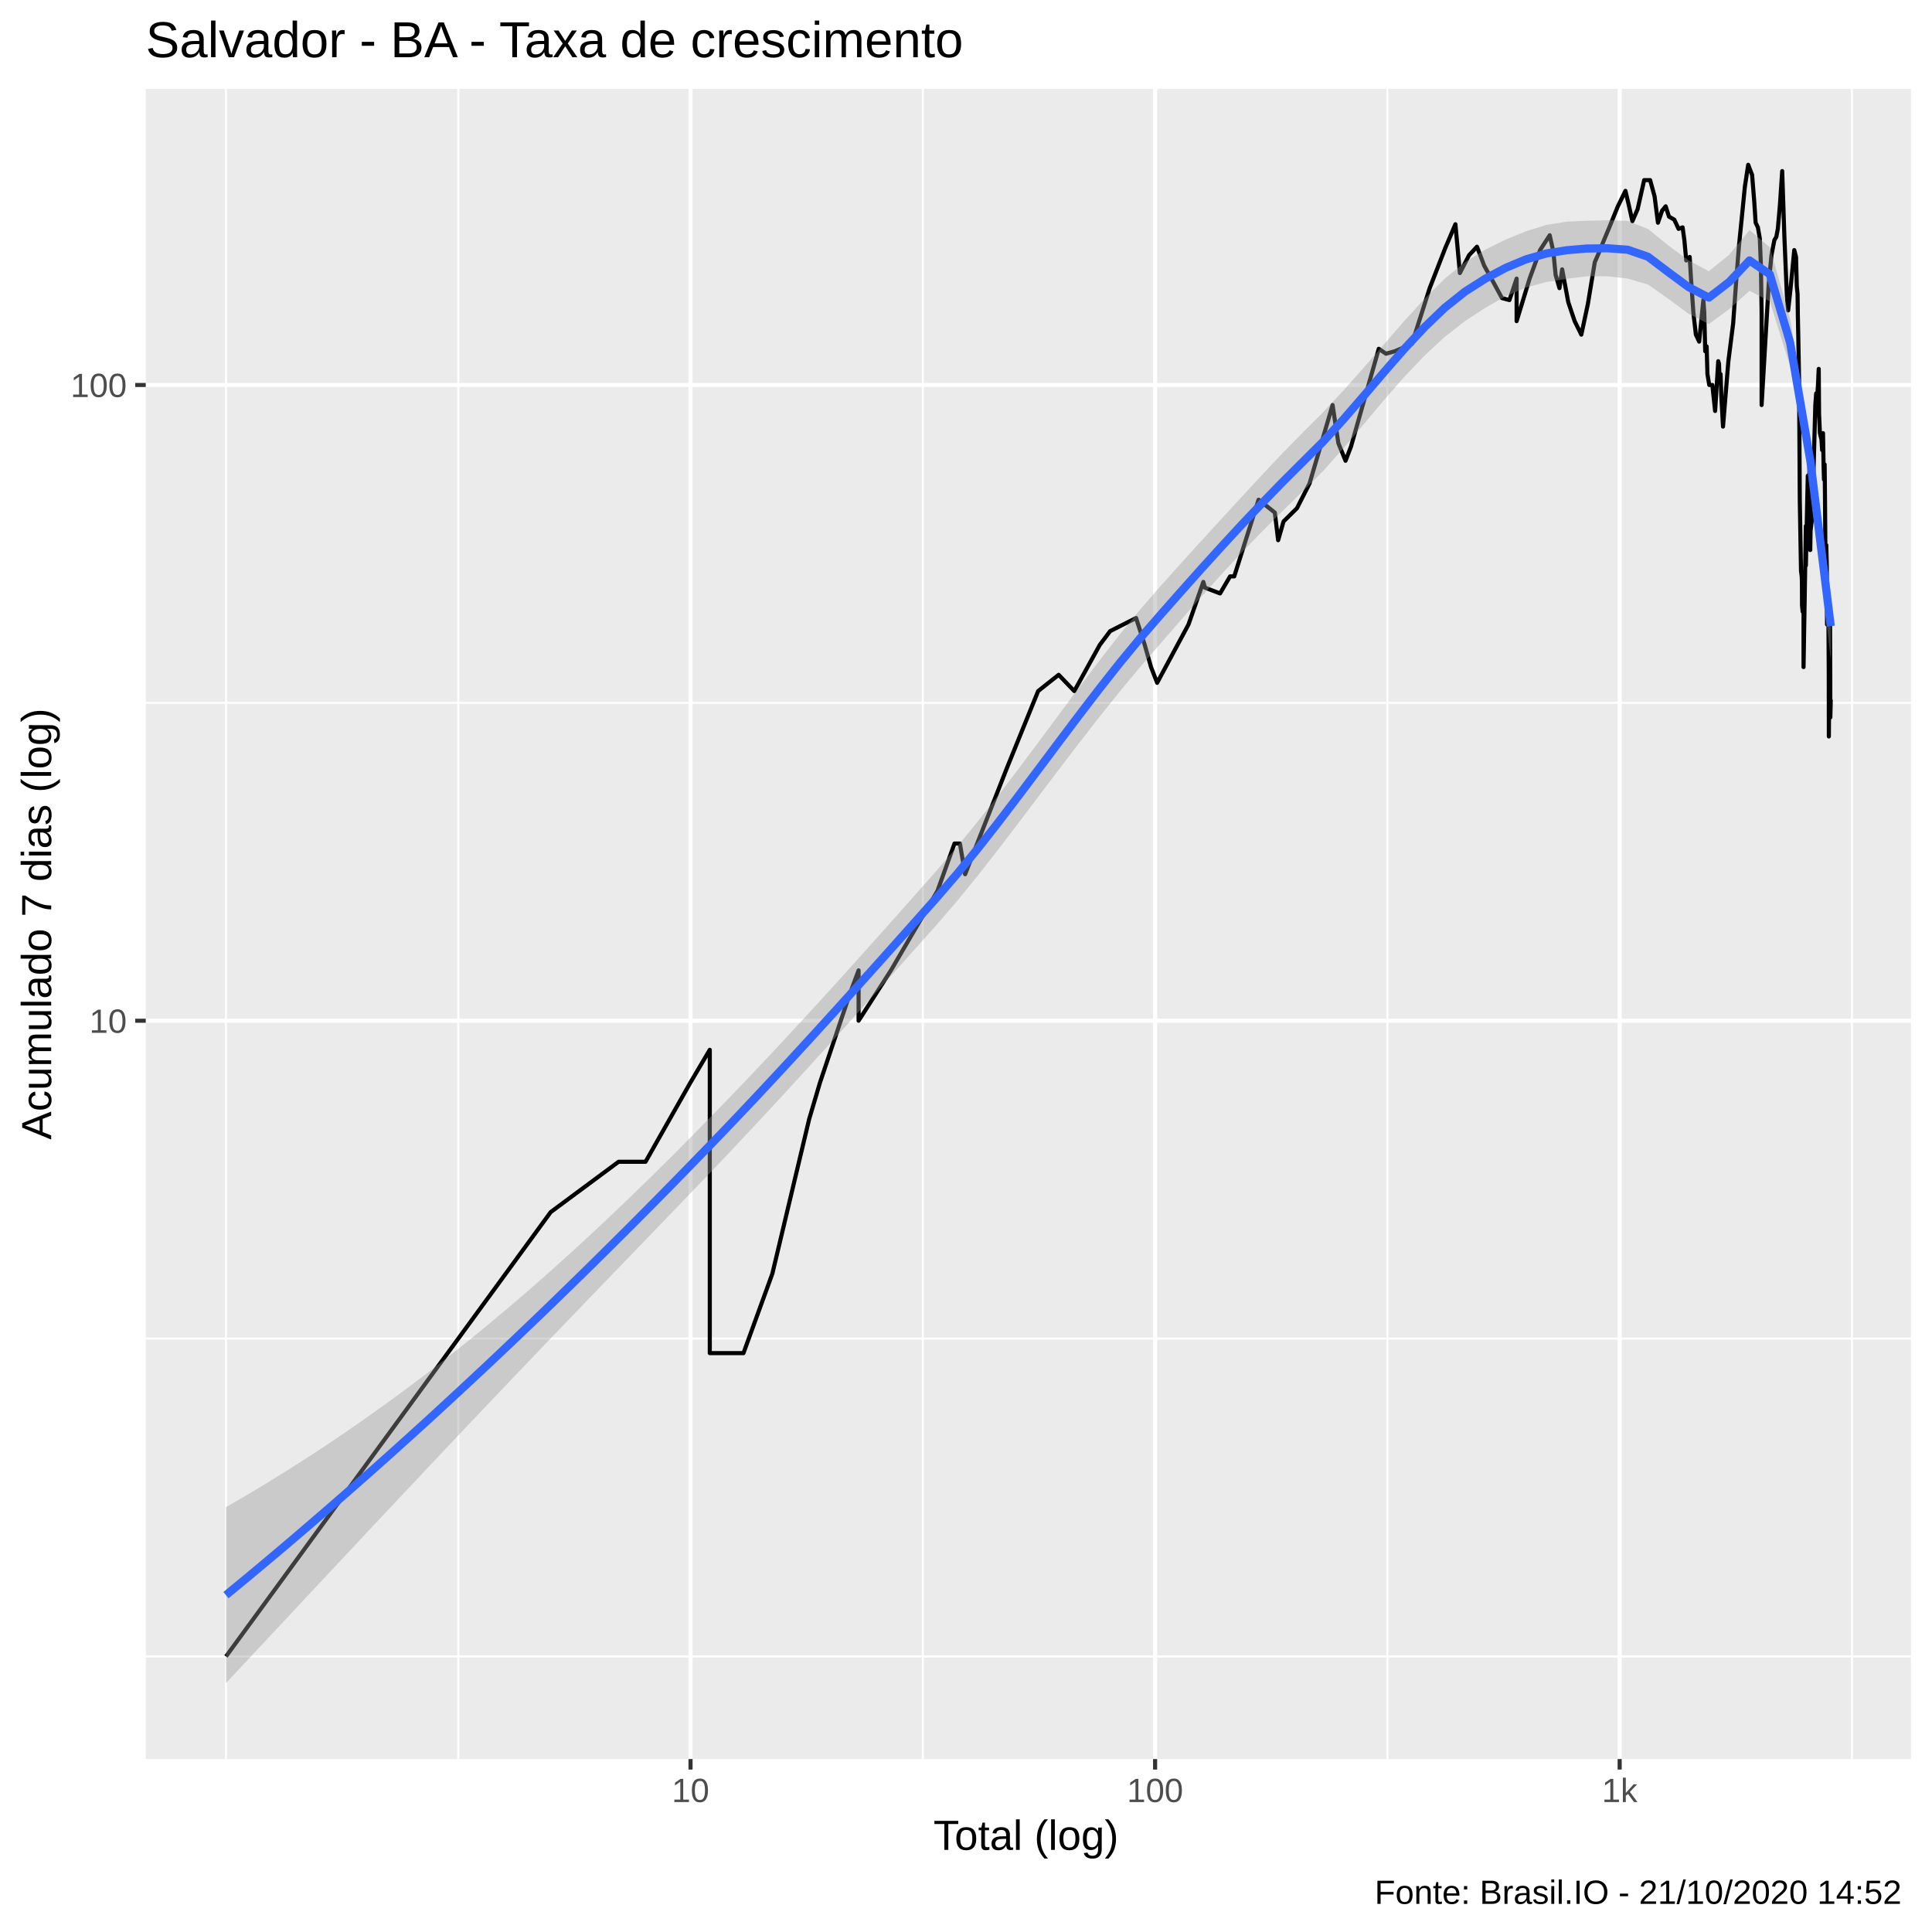
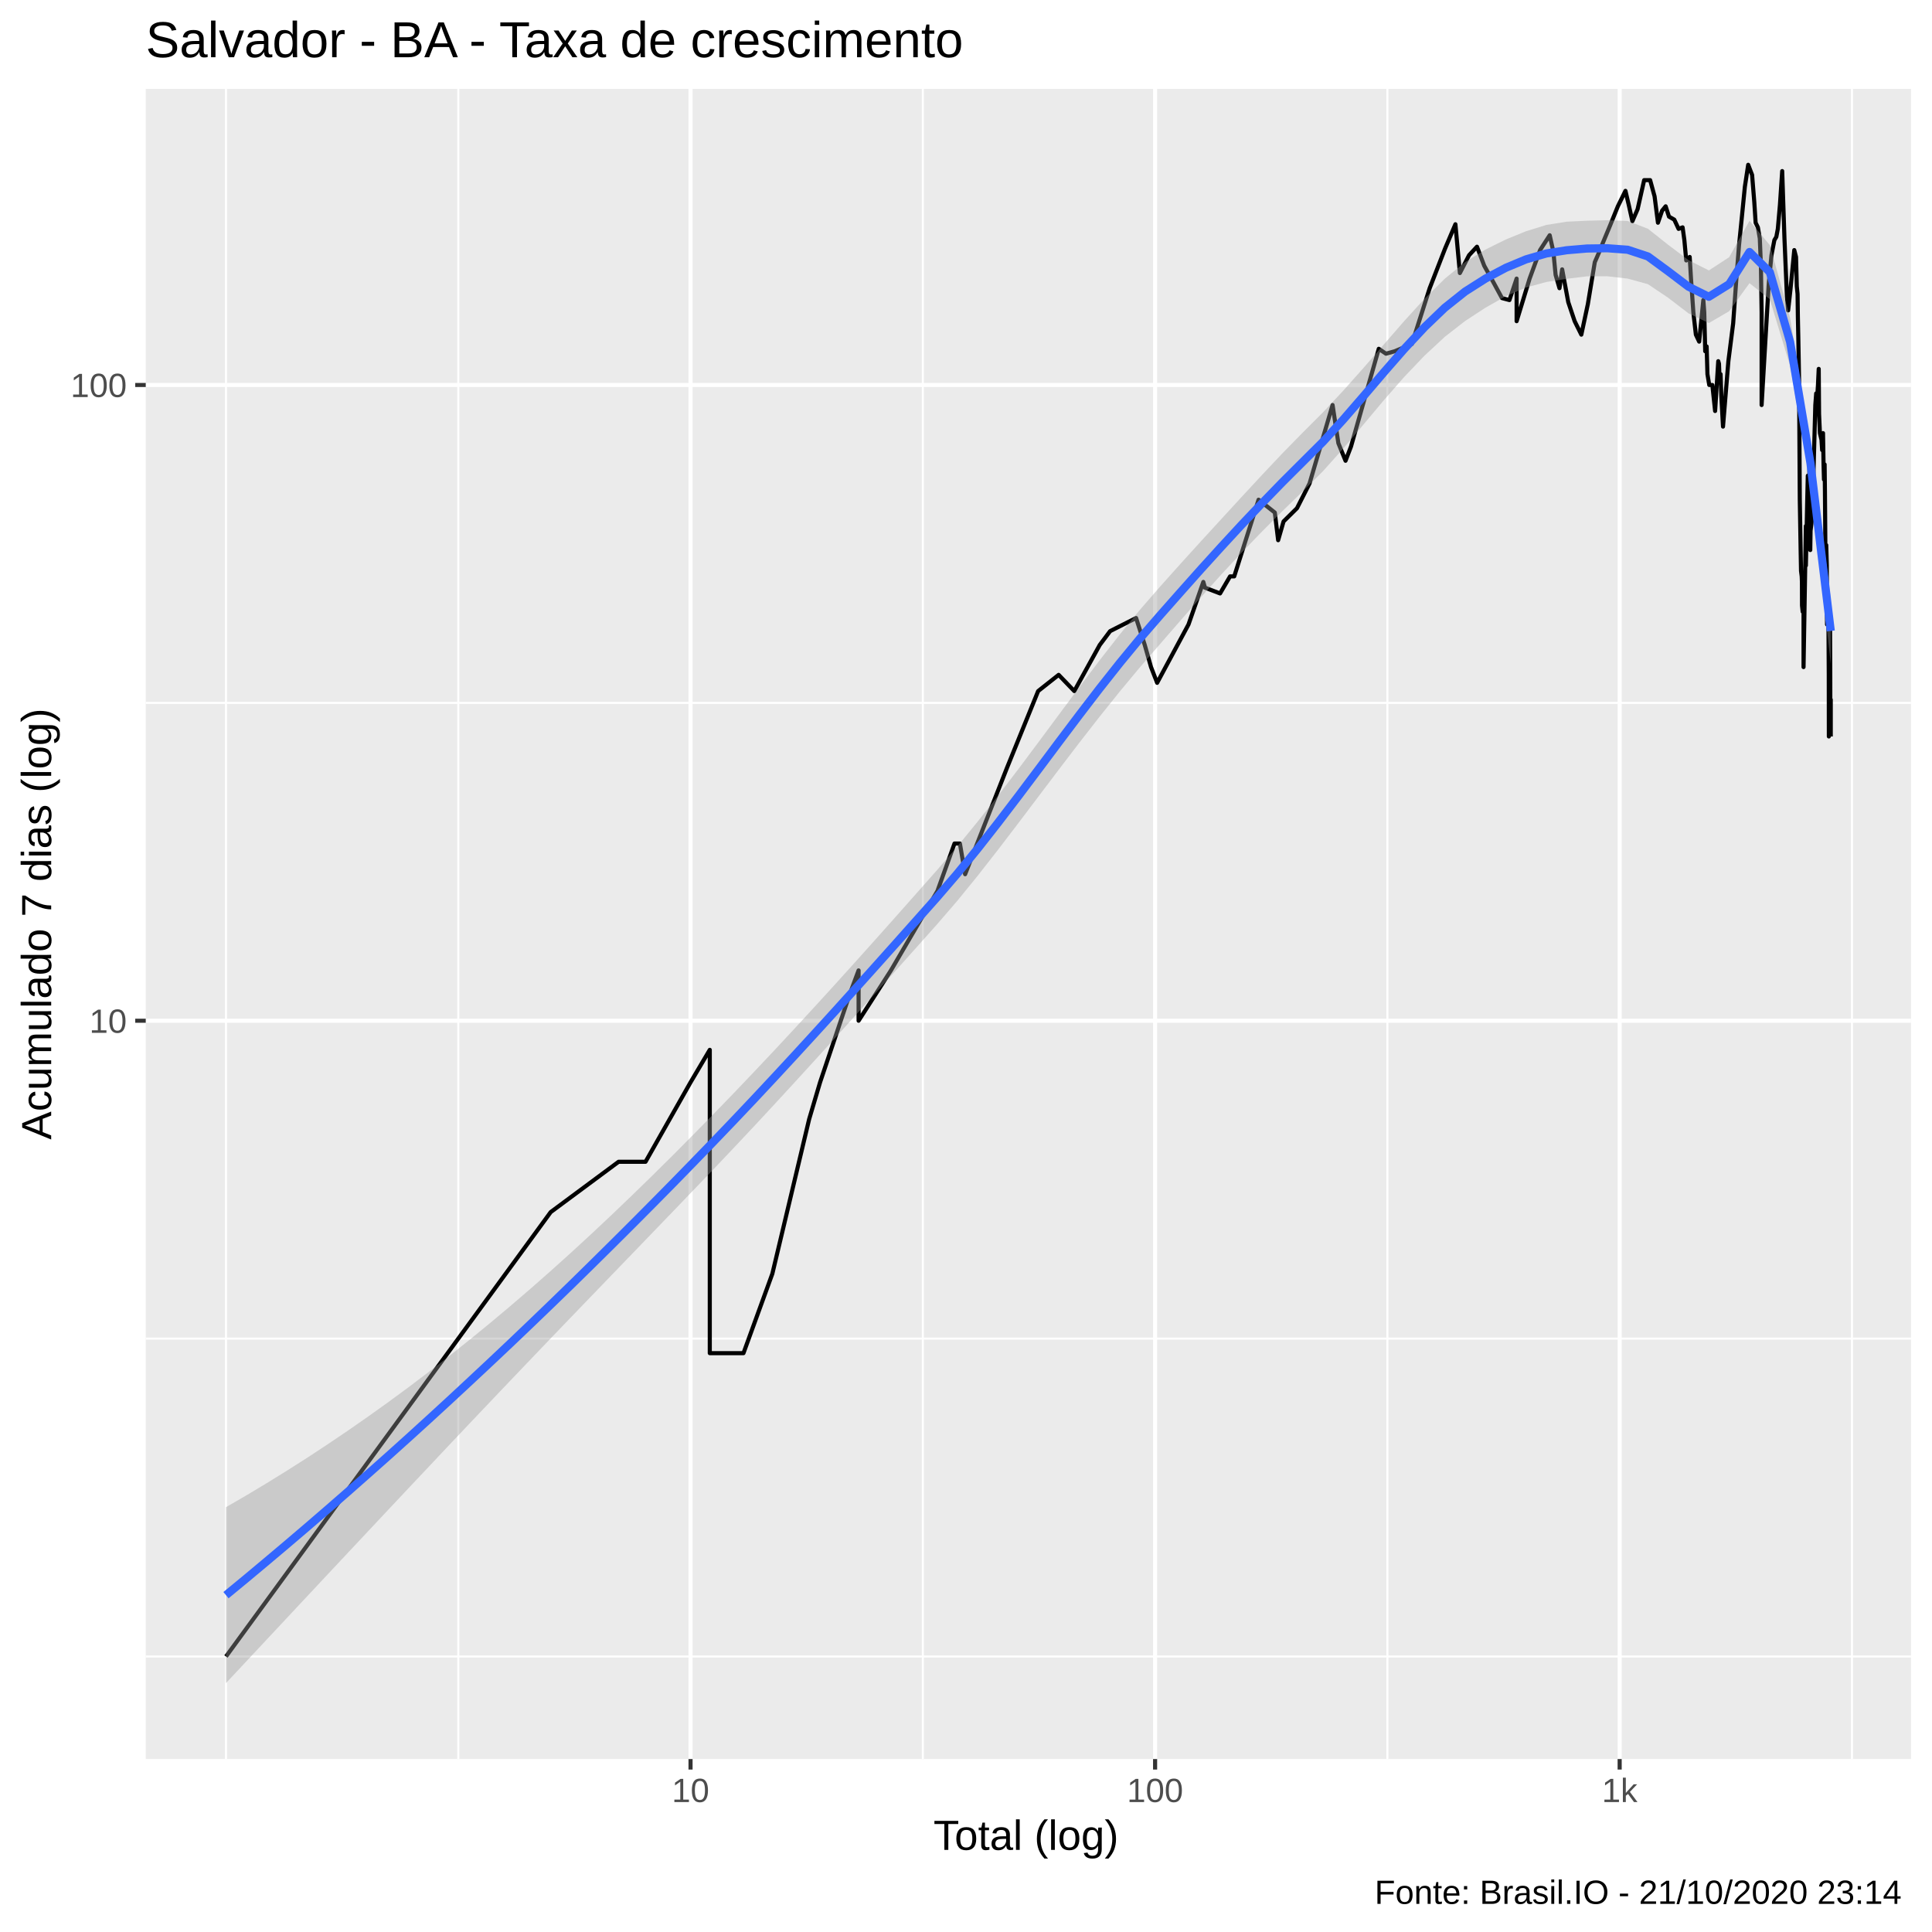
<svg xmlns="http://www.w3.org/2000/svg" viewBox="0 0 504.00 504.00">
  <defs>
    <style type="text/css">
    line, polyline, polygon, path, rect, circle {
      fill: none;
      stroke: #000000;
      stroke-linecap: round;
      stroke-linejoin: round;
      stroke-miterlimit: 10.00;
    }
  </style>
  </defs>
  <rect width="100%" height="100%" style="stroke: none; fill: #FFFFFF;" />
  <rect x="-0" y="0.00" width="504.00" height="504.00" style="stroke-width: 1.07; stroke: #FFFFFF; fill: #FFFFFF;" />
  <defs>
    <clipPath id="cpMzguMDJ8NDk4LjUyfDQ1OC44OHwyMy4xOQ==">
      <rect x="38.02" y="23.19" width="460.50" height="435.69" />
    </clipPath>
  </defs>
  <rect x="38.02" y="23.19" width="460.50" height="435.69" style="stroke-width: 1.07; stroke: none; fill: #EBEBEB;" clip-path="url(#cpMzguMDJ8NDk4LjUyfDQ1OC44OHwyMy4xOQ==)" />
-   <polyline points="38.02,432.12 498.52,432.12 " style="stroke-width: 0.53; stroke: #FFFFFF; stroke-linecap: butt;" clip-path="url(#cpMzguMDJ8NDk4LjUyfDQ1OC44OHwyMy4xOQ==)" />
+   <polyline points="38.02,432.13 498.52,432.13 " style="stroke-width: 0.53; stroke: #FFFFFF; stroke-linecap: butt;" clip-path="url(#cpMzguMDJ8NDk4LjUyfDQ1OC44OHwyMy4xOQ==)" />
  <polyline points="38.02,349.20 498.52,349.20 " style="stroke-width: 0.53; stroke: #FFFFFF; stroke-linecap: butt;" clip-path="url(#cpMzguMDJ8NDk4LjUyfDQ1OC44OHwyMy4xOQ==)" />
-   <polyline points="38.02,183.35 498.52,183.35 " style="stroke-width: 0.53; stroke: #FFFFFF; stroke-linecap: butt;" clip-path="url(#cpMzguMDJ8NDk4LjUyfDQ1OC44OHwyMy4xOQ==)" />
+   <polyline points="38.02,183.36 498.52,183.36 " style="stroke-width: 0.53; stroke: #FFFFFF; stroke-linecap: butt;" clip-path="url(#cpMzguMDJ8NDk4LjUyfDQ1OC44OHwyMy4xOQ==)" />
  <polyline points="58.95,458.88 58.95,23.19 " style="stroke-width: 0.53; stroke: #FFFFFF; stroke-linecap: butt;" clip-path="url(#cpMzguMDJ8NDk4LjUyfDQ1OC44OHwyMy4xOQ==)" />
  <polyline points="119.55,458.88 119.55,23.19 " style="stroke-width: 0.53; stroke: #FFFFFF; stroke-linecap: butt;" clip-path="url(#cpMzguMDJ8NDk4LjUyfDQ1OC44OHwyMy4xOQ==)" />
  <polyline points="240.74,458.88 240.74,23.19 " style="stroke-width: 0.53; stroke: #FFFFFF; stroke-linecap: butt;" clip-path="url(#cpMzguMDJ8NDk4LjUyfDQ1OC44OHwyMy4xOQ==)" />
  <polyline points="361.93,458.88 361.93,23.19 " style="stroke-width: 0.53; stroke: #FFFFFF; stroke-linecap: butt;" clip-path="url(#cpMzguMDJ8NDk4LjUyfDQ1OC44OHwyMy4xOQ==)" />
  <polyline points="483.12,458.88 483.12,23.19 " style="stroke-width: 0.53; stroke: #FFFFFF; stroke-linecap: butt;" clip-path="url(#cpMzguMDJ8NDk4LjUyfDQ1OC44OHwyMy4xOQ==)" />
  <polyline points="38.02,266.28 498.52,266.28 " style="stroke-width: 1.07; stroke: #FFFFFF; stroke-linecap: butt;" clip-path="url(#cpMzguMDJ8NDk4LjUyfDQ1OC44OHwyMy4xOQ==)" />
  <polyline points="38.02,100.43 498.52,100.43 " style="stroke-width: 1.07; stroke: #FFFFFF; stroke-linecap: butt;" clip-path="url(#cpMzguMDJ8NDk4LjUyfDQ1OC44OHwyMy4xOQ==)" />
  <polyline points="180.14,458.88 180.14,23.19 " style="stroke-width: 1.07; stroke: #FFFFFF; stroke-linecap: butt;" clip-path="url(#cpMzguMDJ8NDk4LjUyfDQ1OC44OHwyMy4xOQ==)" />
  <polyline points="301.33,458.88 301.33,23.19 " style="stroke-width: 1.07; stroke: #FFFFFF; stroke-linecap: butt;" clip-path="url(#cpMzguMDJ8NDk4LjUyfDQ1OC44OHwyMy4xOQ==)" />
  <polyline points="422.52,458.88 422.52,23.19 " style="stroke-width: 1.07; stroke: #FFFFFF; stroke-linecap: butt;" clip-path="url(#cpMzguMDJ8NDk4LjUyfDQ1OC44OHwyMy4xOQ==)" />
-   <polyline points="58.95,432.12 95.44,382.20 95.44,382.20 95.44,382.20 116.78,352.99 143.66,316.20 143.66,316.20 161.37,303.07 168.40,303.07 180.14,282.35 185.16,273.86 185.16,282.35 185.16,303.07 185.16,303.07 185.16,332.27 185.16,352.99 193.95,352.99 201.48,332.27 211.08,291.97 211.08,291.97 213.93,282.35 221.64,259.41 223.98,253.14 223.98,266.28 232.42,253.14 244.55,232.42 249.00,220.05 250.41,220.05 251.77,228.06 262.70,200.28 270.82,180.28 276.17,176.04 280.25,180.28 286.89,168.25 288.26,166.43 289.59,164.65 296.37,161.22 298.63,168.25 300.27,174.02 301.86,178.13 310.04,162.91 313.91,151.81 314.33,153.30 318.28,154.81 320.89,150.36 321.97,150.36 328.32,130.36 332.56,133.71 333.43,140.92 334.84,136.03 338.34,132.57 341.62,126.12 347.63,105.66 349.14,115.61 351.01,120.20 352.43,116.50 359.68,90.99 361.56,92.27 363.85,91.63 368.31,89.74 372.96,75.17 376.99,64.80 379.67,58.50 380.84,71.23 383.23,66.58 385.30,64.36 387.19,69.33 389.60,73.67 391.82,77.76 393.76,78.28 395.64,72.68 395.64,83.78 399.03,72.68 401.76,65.24 404.27,61.37 405.23,65.68 405.81,71.71 406.82,75.17 407.52,70.27 409.11,78.82 410.78,83.78 412.52,87.30 414.22,79.35 416.03,68.40 417.21,65.68 418.08,63.49 419.99,58.90 422.05,53.82 424.03,49.79 424.89,53.45 425.84,57.70 427.20,54.58 428.91,46.99 430.47,46.99 431.63,51.23 432.51,58.10 433.59,54.96 434.52,53.82 435.39,56.51 436.77,57.30 437.89,59.71 438.94,59.31 439.40,62.64 439.89,67.94 440.79,67.03 441.13,72.68 441.75,81.53 442.40,87.30 443.26,89.12 444.35,78.28 444.59,81.53 444.84,91.63 445.21,90.36 445.42,97.61 445.89,100.43 446.70,100.43 447.42,107.22 448.24,94.22 448.43,94.89 448.59,99.00 448.85,97.61 449.04,103.37 449.48,111.29 450.88,94.22 452.13,84.36 452.93,73.17 453.66,63.93 454.41,56.51 455.18,48.73 456.05,42.99 457.07,45.63 457.64,52.70 457.99,58.10 458.58,59.31 459.08,62.21 459.37,69.33 459.55,81.53 459.55,105.66 461.40,74.17 462.12,66.58 462.88,62.64 463.39,61.79 463.78,59.71 464.33,53.45 464.92,44.63 465.51,62.21 465.81,69.33 466.15,77.23 466.47,80.98 467.06,75.68 468.07,65.24 468.53,67.03 468.73,74.67 468.93,76.71 469.01,82.65 469.12,87.90 469.32,99.00 469.51,130.36 469.73,143.49 469.83,148.93 470.01,150.36 470.07,151.81 470.09,157.94 470.26,159.56 470.49,156.36 470.49,174.02 471.10,137.22 471.10,147.53 471.48,129.28 471.60,124.09 471.67,129.28 471.83,132.57 472.06,121.15 472.24,143.49 472.32,138.43 472.75,134.86 473.09,123.10 473.56,105.66 473.79,102.62 473.93,105.66 474.25,100.43 474.45,96.23 474.54,108.02 474.76,112.99 475.17,114.72 475.34,117.41 475.57,112.99 475.71,121.15 475.82,125.10 475.99,121.15 476.07,128.21 476.20,144.81 476.41,142.19 476.56,147.53 476.58,156.36 476.62,162.91 476.81,161.22 476.92,157.94 476.99,162.91 477.07,176.04 477.09,192.12 477.27,172.04 477.40,162.91 477.46,176.04 477.48,187.15 477.59,182.50 " style="stroke-width: 1.07; stroke-linecap: butt;" clip-path="url(#cpMzguMDJ8NDk4LjUyfDQ1OC44OHwyMy4xOQ==)" />
-   <polygon points="58.95,393.17 64.25,390.10 69.55,386.92 74.85,383.64 80.15,380.27 85.45,376.79 90.75,373.20 96.05,369.51 101.35,365.72 106.65,361.82 111.95,357.82 117.24,353.70 122.54,349.48 127.84,345.14 133.14,340.69 138.44,336.14 143.74,331.47 149.04,326.70 154.34,321.82 159.64,316.84 164.94,311.77 170.24,306.60 175.54,301.35 180.83,296.02 186.13,290.62 191.43,285.15 196.73,279.59 202.03,273.96 207.33,268.27 212.63,262.51 217.93,256.69 223.23,250.82 228.53,244.91 233.83,238.96 239.13,232.99 244.43,227.00 249.72,220.84 255.02,214.36 260.32,207.62 265.62,200.67 270.92,193.59 276.22,186.44 281.52,179.31 286.82,172.30 292.12,165.50 297.42,159.02 302.72,152.92 308.02,147.01 313.31,141.18 318.61,135.39 323.91,129.63 329.21,123.90 334.51,118.29 339.81,112.87 345.11,107.58 350.41,101.92 355.71,95.96 361.01,89.85 366.31,83.76 371.61,77.94 376.90,72.69 382.20,68.37 387.50,65.11 392.80,62.48 398.10,60.32 403.40,58.67 408.70,57.82 414.00,57.58 419.30,57.45 424.60,57.62 429.90,59.73 435.20,64.01 440.49,67.92 445.79,70.74 451.09,66.46 456.39,60.02 461.69,64.50 466.99,83.20 472.29,115.48 477.59,154.68 477.59,172.01 472.29,125.30 466.99,95.58 461.69,78.61 456.39,75.86 451.09,80.66 445.79,84.53 440.49,81.85 435.20,77.94 429.90,74.21 424.60,72.68 419.30,72.07 414.00,72.09 408.70,72.73 403.40,73.56 398.10,75.00 392.80,77.27 387.50,80.28 382.20,83.74 376.90,87.87 371.61,92.78 366.31,98.34 361.01,104.40 355.71,110.72 350.41,117.01 345.11,122.93 339.81,128.21 334.51,133.37 329.21,138.67 323.91,144.16 318.61,149.86 313.31,155.76 308.02,161.80 302.72,167.90 297.42,174.02 292.12,180.39 286.82,187.00 281.52,193.81 276.22,200.75 270.92,207.76 265.62,214.78 260.32,221.72 255.02,228.50 249.72,235.01 244.43,241.15 239.13,247.09 233.83,253.01 228.53,258.92 223.23,264.81 217.93,270.68 212.63,276.51 207.33,282.32 202.03,288.08 196.73,293.78 191.43,299.43 186.13,305.01 180.83,310.54 175.54,316.05 170.24,321.55 164.94,327.04 159.64,332.54 154.34,338.03 149.04,343.54 143.74,349.06 138.44,354.60 133.14,360.15 127.84,365.72 122.54,371.30 117.24,376.90 111.95,382.51 106.65,388.14 101.35,393.78 96.05,399.42 90.75,405.08 85.45,410.74 80.15,416.40 74.85,422.07 69.55,427.74 64.25,433.41 58.95,439.07 " style="stroke-width: 0.00; stroke: none; fill: #999999; fill-opacity: 0.40;" clip-path="url(#cpMzguMDJ8NDk4LjUyfDQ1OC44OHwyMy4xOQ==)" />
-   <polyline points="58.95,393.17 64.25,390.10 69.55,386.92 74.85,383.64 80.15,380.27 85.45,376.79 90.75,373.20 96.05,369.51 101.35,365.72 106.65,361.82 111.95,357.82 117.24,353.70 122.54,349.48 127.84,345.14 133.14,340.69 138.44,336.14 143.74,331.47 149.04,326.70 154.34,321.82 159.64,316.84 164.94,311.77 170.24,306.60 175.54,301.35 180.83,296.02 186.13,290.62 191.43,285.15 196.73,279.59 202.03,273.96 207.33,268.27 212.63,262.51 217.93,256.69 223.23,250.82 228.53,244.91 233.83,238.96 239.13,232.99 244.43,227.00 249.72,220.84 255.02,214.36 260.32,207.62 265.62,200.67 270.92,193.59 276.22,186.44 281.52,179.31 286.82,172.30 292.12,165.50 297.42,159.02 302.72,152.92 308.02,147.01 313.31,141.18 318.61,135.39 323.91,129.63 329.21,123.90 334.51,118.29 339.81,112.87 345.11,107.58 350.41,101.92 355.71,95.96 361.01,89.85 366.31,83.76 371.61,77.94 376.90,72.69 382.20,68.37 387.50,65.11 392.80,62.48 398.10,60.32 403.40,58.67 408.70,57.82 414.00,57.58 419.30,57.45 424.60,57.62 429.90,59.73 435.20,64.01 440.49,67.92 445.79,70.74 451.09,66.46 456.39,60.02 461.69,64.50 466.99,83.20 472.29,115.48 477.59,154.68 " style="stroke-width: 2.13; stroke: none;" clip-path="url(#cpMzguMDJ8NDk4LjUyfDQ1OC44OHwyMy4xOQ==)" />
-   <polyline points="477.59,172.01 472.29,125.30 466.99,95.58 461.69,78.61 456.39,75.86 451.09,80.66 445.79,84.53 440.49,81.85 435.20,77.94 429.90,74.21 424.60,72.68 419.30,72.07 414.00,72.09 408.70,72.73 403.40,73.56 398.10,75.00 392.80,77.27 387.50,80.28 382.20,83.74 376.90,87.87 371.61,92.78 366.31,98.34 361.01,104.40 355.71,110.72 350.41,117.01 345.11,122.93 339.81,128.21 334.51,133.37 329.21,138.67 323.91,144.16 318.61,149.86 313.31,155.76 308.02,161.80 302.72,167.90 297.42,174.02 292.12,180.39 286.82,187.00 281.52,193.81 276.22,200.75 270.92,207.76 265.62,214.78 260.32,221.72 255.02,228.50 249.72,235.01 244.43,241.15 239.13,247.09 233.83,253.01 228.53,258.92 223.23,264.81 217.93,270.68 212.63,276.51 207.33,282.32 202.03,288.08 196.73,293.78 191.43,299.43 186.13,305.01 180.83,310.54 175.54,316.05 170.24,321.55 164.94,327.04 159.64,332.54 154.34,338.03 149.04,343.54 143.74,349.06 138.44,354.60 133.14,360.15 127.84,365.72 122.54,371.30 117.24,376.90 111.95,382.51 106.65,388.14 101.35,393.78 96.05,399.42 90.75,405.08 85.45,410.74 80.15,416.40 74.85,422.07 69.55,427.74 64.25,433.41 58.95,439.07 " style="stroke-width: 2.13; stroke: none;" clip-path="url(#cpMzguMDJ8NDk4LjUyfDQ1OC44OHwyMy4xOQ==)" />
-   <polyline points="58.95,416.12 64.25,411.75 69.55,407.33 74.85,402.86 80.15,398.33 85.45,393.76 90.75,389.14 96.05,384.47 101.35,379.75 106.65,374.98 111.95,370.17 117.24,365.30 122.54,360.39 127.84,355.43 133.14,350.42 138.44,345.37 143.74,340.27 149.04,335.12 154.34,329.93 159.64,324.69 164.94,319.41 170.24,314.08 175.54,308.70 180.83,303.28 186.13,297.82 191.43,292.29 196.73,286.69 202.03,281.02 207.33,275.29 212.63,269.51 217.93,263.68 223.23,257.82 228.53,251.92 233.83,245.99 239.13,240.04 244.43,234.08 249.72,227.92 255.02,221.43 260.32,214.67 265.62,207.72 270.92,200.67 276.22,193.59 281.52,186.56 286.82,179.65 292.12,172.94 297.42,166.52 302.72,160.41 308.02,154.41 313.31,148.47 318.61,142.63 323.91,136.89 329.21,131.29 334.51,125.83 339.81,120.54 345.11,115.26 350.41,109.46 355.71,103.34 361.01,97.12 366.31,91.05 371.61,85.36 376.90,80.28 382.20,76.06 387.50,72.69 392.80,69.87 398.10,67.66 403.40,66.12 408.70,65.28 414.00,64.83 419.30,64.76 424.60,65.15 429.90,66.97 435.20,70.98 440.49,74.89 445.79,77.64 451.09,73.56 456.39,67.94 461.69,71.56 466.99,89.39 472.29,120.39 477.59,163.34 " style="stroke-width: 2.13; stroke: #3366FF; stroke-linecap: butt;" clip-path="url(#cpMzguMDJ8NDk4LjUyfDQ1OC44OHwyMy4xOQ==)" />
+   <polyline points="58.95,432.13 95.44,382.20 95.44,382.20 95.44,382.20 116.78,353.00 143.66,316.20 143.66,316.20 161.37,303.07 168.40,303.07 180.14,282.35 185.16,273.87 185.16,282.35 185.16,303.07 185.16,303.07 185.16,332.28 185.16,353.00 193.95,353.00 201.48,332.28 211.08,291.97 211.08,291.97 213.93,282.35 221.64,259.41 223.98,253.15 223.98,266.28 232.42,253.15 244.55,232.43 249.00,220.05 250.41,220.05 251.77,228.06 262.70,200.28 270.82,180.28 276.17,176.05 280.25,180.28 286.89,168.25 288.26,166.43 289.59,164.65 296.37,161.22 298.63,168.25 300.27,174.02 301.86,178.13 310.04,162.91 313.91,151.81 314.33,153.30 318.28,154.81 320.89,150.36 321.97,150.36 328.32,130.36 332.56,133.71 333.43,140.92 334.84,136.03 338.34,132.58 341.62,126.12 347.63,105.66 349.14,115.61 351.01,120.20 352.43,116.50 359.68,90.99 361.56,92.27 363.85,91.63 368.31,89.74 372.96,75.18 376.99,64.80 379.67,58.50 380.84,71.23 383.23,66.58 385.30,64.36 387.19,69.33 389.60,73.67 391.82,77.76 393.76,78.28 395.64,72.68 395.64,83.79 399.03,72.68 401.76,65.24 404.27,61.37 405.23,65.68 405.81,71.71 406.82,75.18 407.52,70.27 409.11,78.82 410.78,83.79 412.52,87.30 414.22,79.35 416.03,68.40 417.21,65.68 418.08,63.49 419.99,58.90 422.05,53.82 424.03,49.79 424.89,53.45 425.84,57.70 427.20,54.58 428.91,46.99 430.47,46.99 431.63,51.23 432.51,58.10 433.59,54.96 434.52,53.82 435.39,56.51 436.77,57.30 437.89,59.71 438.94,59.31 439.40,62.64 439.89,67.94 440.79,67.03 441.13,72.68 441.75,81.53 442.40,87.30 443.26,89.12 444.35,78.28 444.59,81.53 444.84,91.63 445.21,90.37 445.42,97.61 445.89,100.43 446.70,100.43 447.42,107.22 448.24,94.22 448.43,94.89 448.59,99.01 448.85,97.61 449.04,103.37 449.48,111.29 450.88,94.22 452.13,84.36 452.93,73.17 453.66,63.93 454.41,56.51 455.18,48.73 456.05,42.99 457.07,45.63 457.64,52.70 457.99,58.10 458.58,59.31 459.08,62.21 459.37,69.33 459.55,81.53 459.55,105.66 461.40,74.17 462.12,66.58 462.88,62.64 463.39,61.79 463.78,59.71 464.33,53.45 464.92,44.63 465.51,62.21 465.81,69.33 466.15,77.23 466.47,80.98 467.06,75.68 468.07,65.24 468.53,67.03 468.73,74.67 468.93,76.71 469.01,82.65 469.12,87.90 469.32,99.01 469.51,130.36 469.73,143.49 469.83,148.93 470.01,150.36 470.07,151.81 470.09,157.95 470.26,159.56 470.49,156.36 470.49,174.02 471.10,137.22 471.10,147.53 471.48,129.28 471.60,124.09 471.67,129.28 471.83,132.58 472.06,121.15 472.24,143.49 472.32,138.44 472.75,134.86 473.09,123.10 473.56,105.66 473.79,102.63 473.93,105.66 474.25,100.43 474.45,96.23 474.54,108.02 474.76,112.99 475.17,114.73 475.34,117.41 475.57,112.99 475.71,121.15 475.82,125.10 475.99,121.15 476.07,128.21 476.20,144.81 476.41,142.19 476.56,147.53 476.58,156.36 476.62,162.91 476.81,161.22 476.92,157.95 476.99,162.91 477.07,176.05 477.09,192.12 477.27,172.04 477.40,162.91 477.46,176.05 477.48,187.15 477.59,182.50 477.59,192.12 " style="stroke-width: 1.07; stroke-linecap: butt;" clip-path="url(#cpMzguMDJ8NDk4LjUyfDQ1OC44OHwyMy4xOQ==)" />
+   <polygon points="58.95,393.18 64.25,390.11 69.55,386.93 74.85,383.65 80.15,380.28 85.45,376.79 90.75,373.21 96.05,369.52 101.35,365.73 106.65,361.83 111.95,357.82 117.24,353.71 122.54,349.48 127.84,345.15 133.14,340.70 138.44,336.15 143.74,331.48 149.04,326.71 154.34,321.83 159.64,316.85 164.94,311.77 170.24,306.61 175.54,301.36 180.83,296.03 186.13,290.63 191.43,285.15 196.73,279.59 202.03,273.97 207.33,268.27 212.63,262.51 217.93,256.70 223.23,250.83 228.53,244.92 233.83,238.97 239.13,232.99 244.43,227.00 249.72,220.84 255.02,214.36 260.32,207.62 265.62,200.68 270.92,193.59 276.22,186.44 281.52,179.32 286.82,172.30 292.12,165.50 297.42,159.02 302.72,152.93 308.02,147.01 313.31,141.18 318.61,135.40 323.91,129.63 329.21,123.91 334.51,118.29 339.81,112.88 345.11,107.58 350.41,101.92 355.71,95.96 361.01,89.85 366.31,83.76 371.61,77.94 376.90,72.70 382.20,68.38 387.50,65.11 392.80,62.48 398.10,60.32 403.40,58.68 408.70,57.83 414.00,57.58 419.30,57.45 424.60,57.63 429.90,59.68 435.20,63.88 440.49,67.86 445.79,70.55 451.09,67.09 456.39,57.60 461.69,63.94 466.99,82.95 472.29,115.88 477.59,156.06 477.59,173.12 472.29,125.69 466.99,95.47 461.69,78.06 456.39,73.87 451.09,81.18 445.79,84.28 440.49,81.75 435.20,77.70 429.90,74.13 424.60,72.68 419.30,72.07 414.00,72.09 408.70,72.73 403.40,73.56 398.10,75.00 392.80,77.27 387.50,80.28 382.20,83.74 376.90,87.87 371.61,92.78 366.31,98.34 361.01,104.40 355.71,110.72 350.41,117.01 345.11,122.93 339.81,128.21 334.51,133.37 329.21,138.67 323.91,144.16 318.61,149.86 313.31,155.76 308.02,161.80 302.72,167.90 297.42,174.02 292.12,180.39 286.82,187.00 281.52,193.81 276.22,200.75 270.92,207.76 265.62,214.78 260.32,221.72 255.02,228.50 249.72,235.01 244.43,241.15 239.13,247.09 233.83,253.02 228.53,258.92 223.23,264.81 217.93,270.68 212.63,276.52 207.33,282.32 202.03,288.08 196.73,293.79 191.43,299.43 186.13,305.02 180.83,310.54 175.54,316.05 170.24,321.55 164.94,327.05 159.64,332.54 154.34,338.04 149.04,343.54 143.74,349.06 138.44,354.60 133.14,360.15 127.84,365.72 122.54,371.30 117.24,376.90 111.95,382.52 106.65,388.14 101.35,393.78 96.05,399.43 90.75,405.08 85.45,410.74 80.15,416.40 74.85,422.07 69.55,427.74 64.25,433.41 58.95,439.07 " style="stroke-width: 0.00; stroke: none; fill: #999999; fill-opacity: 0.40;" clip-path="url(#cpMzguMDJ8NDk4LjUyfDQ1OC44OHwyMy4xOQ==)" />
+   <polyline points="58.95,393.18 64.25,390.11 69.55,386.93 74.85,383.65 80.15,380.28 85.45,376.79 90.75,373.21 96.05,369.52 101.35,365.73 106.65,361.83 111.95,357.82 117.24,353.71 122.54,349.48 127.84,345.15 133.14,340.70 138.44,336.15 143.74,331.48 149.04,326.71 154.34,321.83 159.64,316.85 164.94,311.77 170.24,306.61 175.54,301.36 180.83,296.03 186.13,290.63 191.43,285.15 196.73,279.59 202.03,273.97 207.33,268.27 212.63,262.51 217.93,256.70 223.23,250.83 228.53,244.92 233.83,238.97 239.13,232.99 244.43,227.00 249.72,220.84 255.02,214.36 260.32,207.62 265.62,200.68 270.92,193.59 276.22,186.44 281.52,179.32 286.82,172.30 292.12,165.50 297.42,159.02 302.72,152.93 308.02,147.01 313.31,141.18 318.61,135.40 323.91,129.63 329.21,123.91 334.51,118.29 339.81,112.88 345.11,107.58 350.41,101.92 355.71,95.96 361.01,89.85 366.31,83.76 371.61,77.94 376.90,72.70 382.20,68.38 387.50,65.11 392.80,62.48 398.10,60.32 403.40,58.68 408.70,57.83 414.00,57.58 419.30,57.45 424.60,57.63 429.90,59.68 435.20,63.88 440.49,67.86 445.79,70.55 451.09,67.09 456.39,57.60 461.69,63.94 466.99,82.95 472.29,115.88 477.59,156.06 " style="stroke-width: 2.13; stroke: none;" clip-path="url(#cpMzguMDJ8NDk4LjUyfDQ1OC44OHwyMy4xOQ==)" />
+   <polyline points="477.59,173.12 472.29,125.69 466.99,95.47 461.69,78.06 456.39,73.87 451.09,81.18 445.79,84.28 440.49,81.75 435.20,77.70 429.90,74.13 424.60,72.68 419.30,72.07 414.00,72.09 408.70,72.73 403.40,73.56 398.10,75.00 392.80,77.27 387.50,80.28 382.20,83.74 376.90,87.87 371.61,92.78 366.31,98.34 361.01,104.40 355.71,110.72 350.41,117.01 345.11,122.93 339.81,128.21 334.51,133.37 329.21,138.67 323.91,144.16 318.61,149.86 313.31,155.76 308.02,161.80 302.72,167.90 297.42,174.02 292.12,180.39 286.82,187.00 281.52,193.81 276.22,200.75 270.92,207.76 265.62,214.78 260.32,221.72 255.02,228.50 249.72,235.01 244.43,241.15 239.13,247.09 233.83,253.02 228.53,258.92 223.23,264.81 217.93,270.68 212.63,276.52 207.33,282.32 202.03,288.08 196.73,293.79 191.43,299.43 186.13,305.02 180.83,310.54 175.54,316.05 170.24,321.55 164.94,327.05 159.64,332.54 154.34,338.04 149.04,343.54 143.74,349.06 138.44,354.60 133.14,360.15 127.84,365.72 122.54,371.30 117.24,376.90 111.95,382.52 106.65,388.14 101.35,393.78 96.05,399.43 90.75,405.08 85.45,410.74 80.15,416.40 74.85,422.07 69.55,427.74 64.25,433.41 58.95,439.07 " style="stroke-width: 2.13; stroke: none;" clip-path="url(#cpMzguMDJ8NDk4LjUyfDQ1OC44OHwyMy4xOQ==)" />
+   <polyline points="58.95,416.13 64.25,411.76 69.55,407.33 74.85,402.86 80.15,398.34 85.45,393.77 90.75,389.15 96.05,384.47 101.35,379.76 106.65,374.99 111.95,370.17 117.24,365.31 122.54,360.39 127.84,355.43 133.14,350.43 138.44,345.37 143.74,340.27 149.04,335.13 154.34,329.93 159.64,324.69 164.94,319.41 170.24,314.08 175.54,308.71 180.83,303.29 186.13,297.82 191.43,292.29 196.73,286.69 202.03,281.02 207.33,275.29 212.63,269.51 217.93,263.69 223.23,257.82 228.53,251.92 233.83,245.99 239.13,240.04 244.43,234.08 249.72,227.92 255.02,221.43 260.32,214.67 265.62,207.73 270.92,200.68 276.22,193.59 281.52,186.56 286.82,179.65 292.12,172.95 297.42,166.52 302.72,160.41 308.02,154.41 313.31,148.47 318.61,142.63 323.91,136.89 329.21,131.29 334.51,125.83 339.81,120.54 345.11,115.26 350.41,109.46 355.71,103.34 361.01,97.12 366.31,91.05 371.61,85.36 376.90,80.28 382.20,76.06 387.50,72.69 392.80,69.87 398.10,67.66 403.40,66.12 408.70,65.28 414.00,64.83 419.30,64.76 424.60,65.15 429.90,66.90 435.20,70.79 440.49,74.80 445.79,77.42 451.09,74.13 456.39,65.74 461.69,71.00 466.99,89.21 472.29,120.79 477.59,164.59 " style="stroke-width: 2.13; stroke: #3366FF; stroke-linecap: butt;" clip-path="url(#cpMzguMDJ8NDk4LjUyfDQ1OC44OHwyMy4xOQ==)" />
  <defs>
    <clipPath id="cpMC4wMHw1MDQuMDB8NTA0LjAwfDAuMDA=">
      <rect x="0.00" y="0.00" width="504.00" height="504.00" />
    </clipPath>
  </defs>
  <g clip-path="url(#cpMC4wMHw1MDQuMDB8NTA0LjAwfDAuMDA=)">
    <text x="23.30" y="269.43" style="font-size: 8.80px; fill: #4D4D4D; font-family: Arial;" textLength="9.79px" lengthAdjust="spacingAndGlyphs">10</text>
  </g>
  <g clip-path="url(#cpMC4wMHw1MDQuMDB8NTA0LjAwfDAuMDA=)">
    <text x="18.41" y="103.58" style="font-size: 8.80px; fill: #4D4D4D; font-family: Arial;" textLength="14.68px" lengthAdjust="spacingAndGlyphs">100</text>
  </g>
  <polyline points="35.28,266.28 38.02,266.28 " style="stroke-width: 1.07; stroke: #333333; stroke-linecap: butt;" clip-path="url(#cpMC4wMHw1MDQuMDB8NTA0LjAwfDAuMDA=)" />
  <polyline points="35.28,100.43 38.02,100.43 " style="stroke-width: 1.07; stroke: #333333; stroke-linecap: butt;" clip-path="url(#cpMC4wMHw1MDQuMDB8NTA0LjAwfDAuMDA=)" />
  <polyline points="180.14,461.62 180.14,458.88 " style="stroke-width: 1.07; stroke: #333333; stroke-linecap: butt;" clip-path="url(#cpMC4wMHw1MDQuMDB8NTA0LjAwfDAuMDA=)" />
  <polyline points="301.33,461.62 301.33,458.88 " style="stroke-width: 1.07; stroke: #333333; stroke-linecap: butt;" clip-path="url(#cpMC4wMHw1MDQuMDB8NTA0LjAwfDAuMDA=)" />
  <polyline points="422.52,461.62 422.52,458.88 " style="stroke-width: 1.07; stroke: #333333; stroke-linecap: butt;" clip-path="url(#cpMC4wMHw1MDQuMDB8NTA0LjAwfDAuMDA=)" />
  <g clip-path="url(#cpMC4wMHw1MDQuMDB8NTA0LjAwfDAuMDA=)">
    <text x="175.25" y="470.11" style="font-size: 8.80px; fill: #4D4D4D; font-family: Arial;" textLength="9.79px" lengthAdjust="spacingAndGlyphs">10</text>
  </g>
  <g clip-path="url(#cpMC4wMHw1MDQuMDB8NTA0LjAwfDAuMDA=)">
    <text x="293.99" y="470.11" style="font-size: 8.80px; fill: #4D4D4D; font-family: Arial;" textLength="14.68px" lengthAdjust="spacingAndGlyphs">100</text>
  </g>
  <g clip-path="url(#cpMC4wMHw1MDQuMDB8NTA0LjAwfDAuMDA=)">
    <text x="417.87" y="470.11" style="font-size: 8.80px; fill: #4D4D4D; font-family: Arial;" textLength="9.29px" lengthAdjust="spacingAndGlyphs">1k</text>
  </g>
  <g clip-path="url(#cpMC4wMHw1MDQuMDB8NTA0LjAwfDAuMDA=)">
    <text x="243.51" y="482.57" style="font-size: 11.00px; font-family: Arial;" textLength="49.52px" lengthAdjust="spacingAndGlyphs">Total (log)</text>
  </g>
  <g clip-path="url(#cpMC4wMHw1MDQuMDB8NTA0LjAwfDAuMDA=)">
    <text transform="translate(13.35,297.28) rotate(-90)" style="font-size: 11.00px; font-family: Arial;" textLength="112.50px" lengthAdjust="spacingAndGlyphs">Acumulado 7 dias (log)</text>
  </g>
  <g clip-path="url(#cpMC4wMHw1MDQuMDB8NTA0LjAwfDAuMDA=)">
    <text x="38.02" y="14.93" style="font-size: 13.20px; font-family: Arial;" textLength="215.69px" lengthAdjust="spacingAndGlyphs">Salvador - BA - Taxa de crescimento</text>
  </g>
  <g clip-path="url(#cpMC4wMHw1MDQuMDB8NTA0LjAwfDAuMDA=)">
-     <text x="358.61" y="496.67" style="font-size: 8.80px; font-family: Arial;" textLength="139.91px" lengthAdjust="spacingAndGlyphs">Fonte: Brasil.IO -  21/10/2020 14:52</text>
+     <text x="358.61" y="496.67" style="font-size: 8.80px; font-family: Arial;" textLength="139.91px" lengthAdjust="spacingAndGlyphs">Fonte: Brasil.IO -  21/10/2020 23:14</text>
  </g>
</svg>
